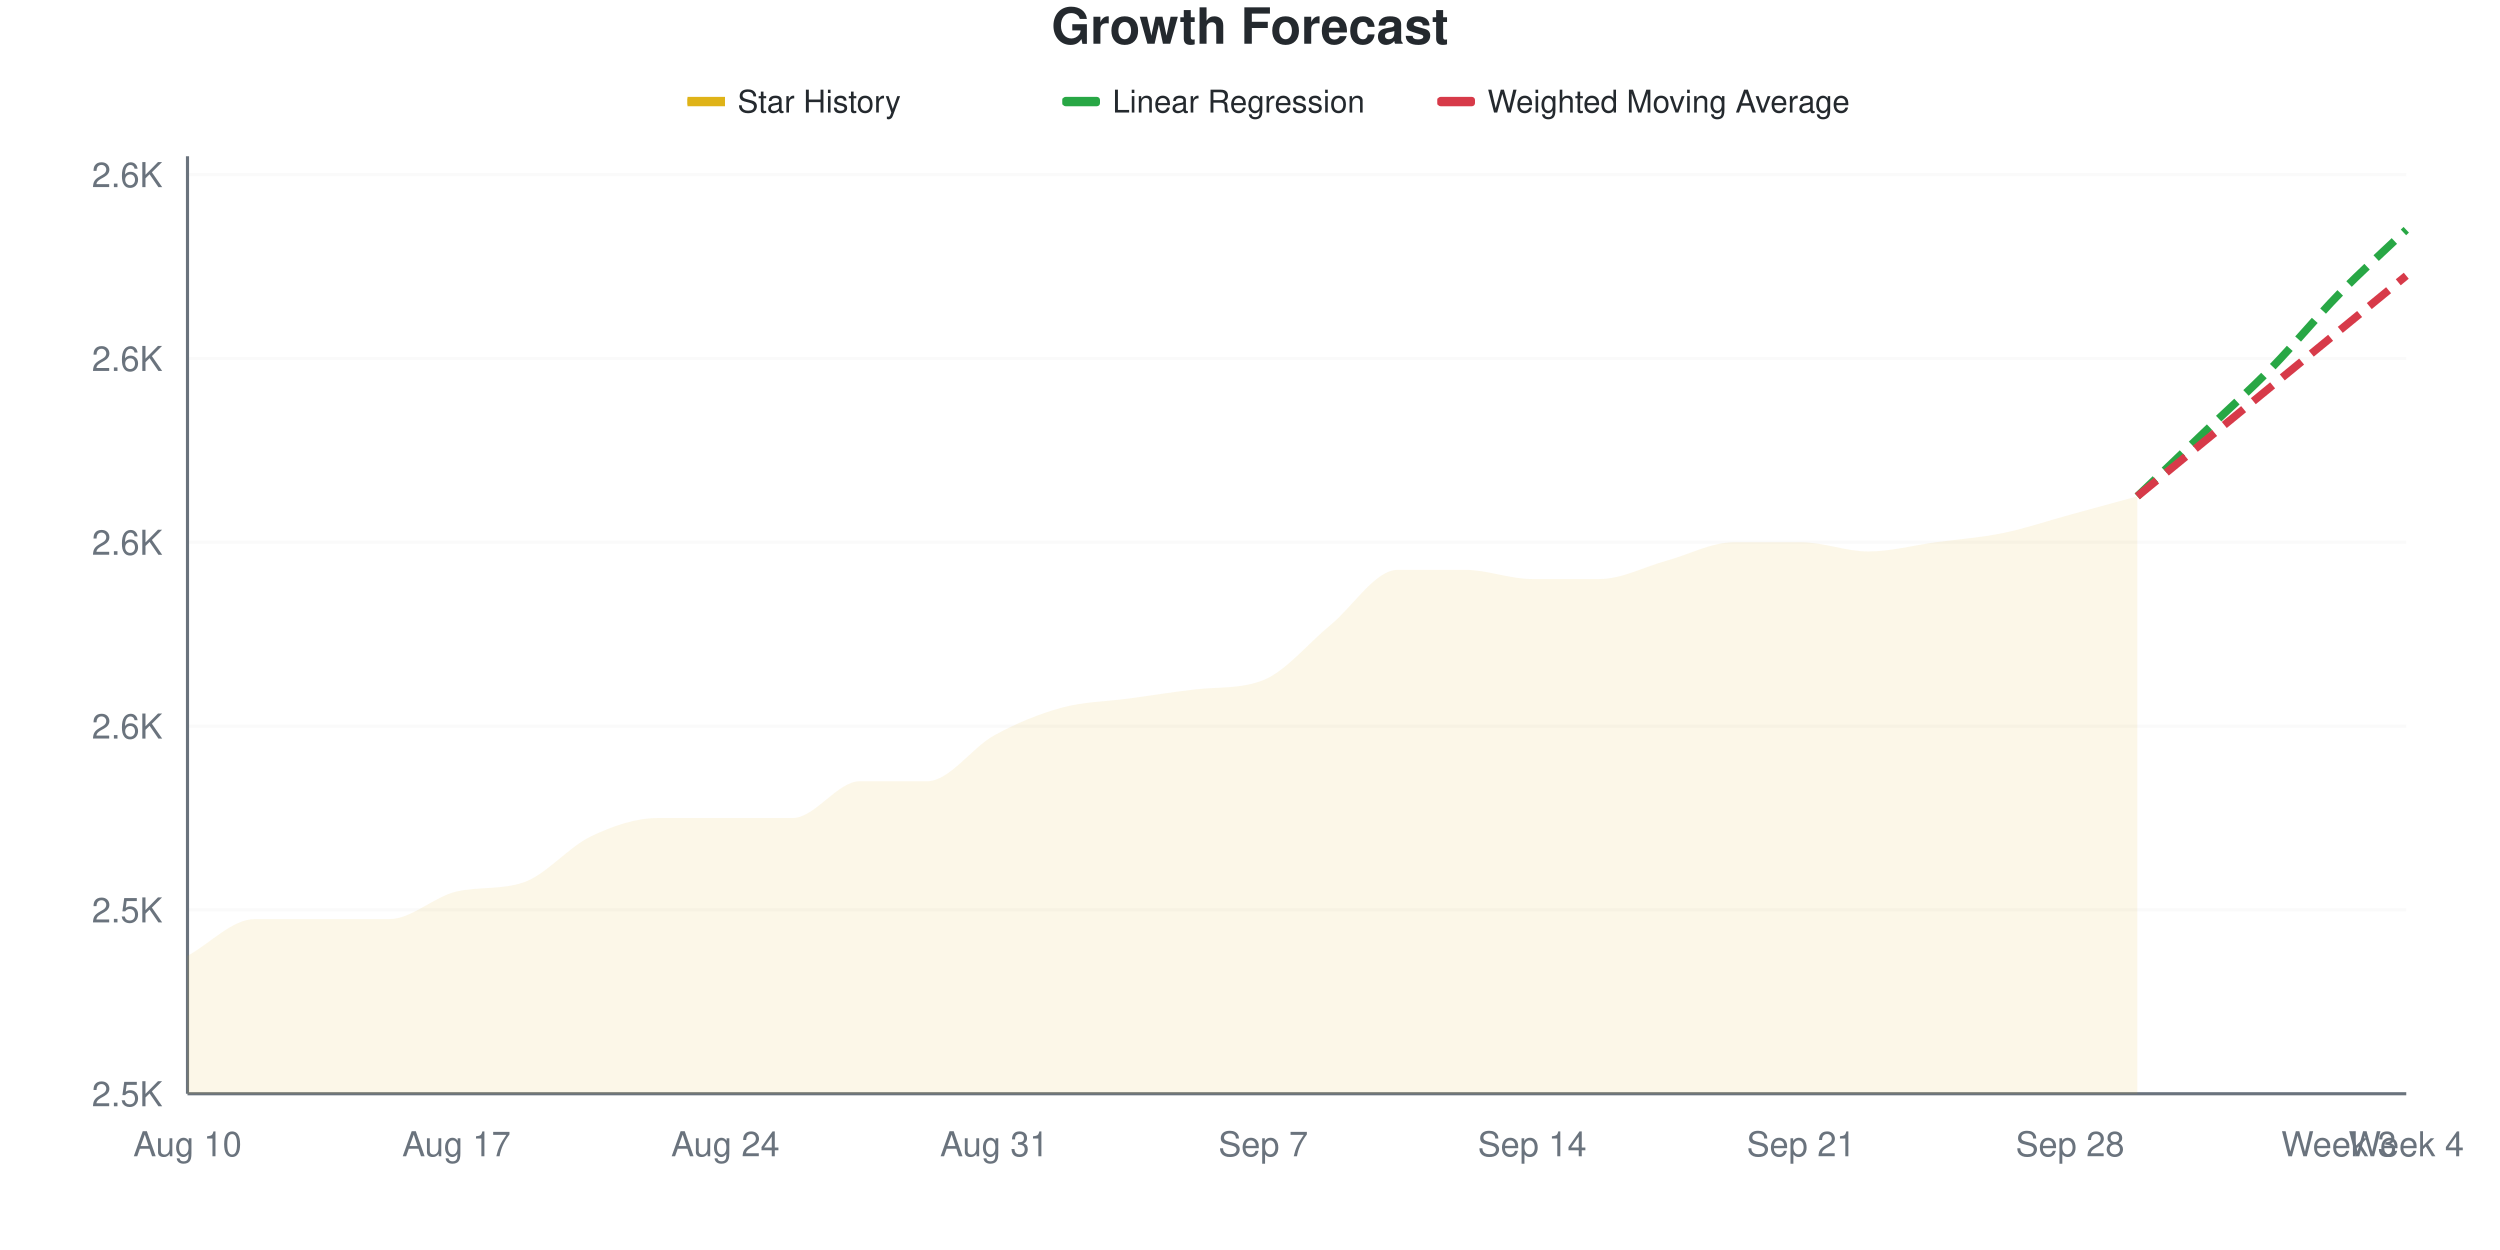
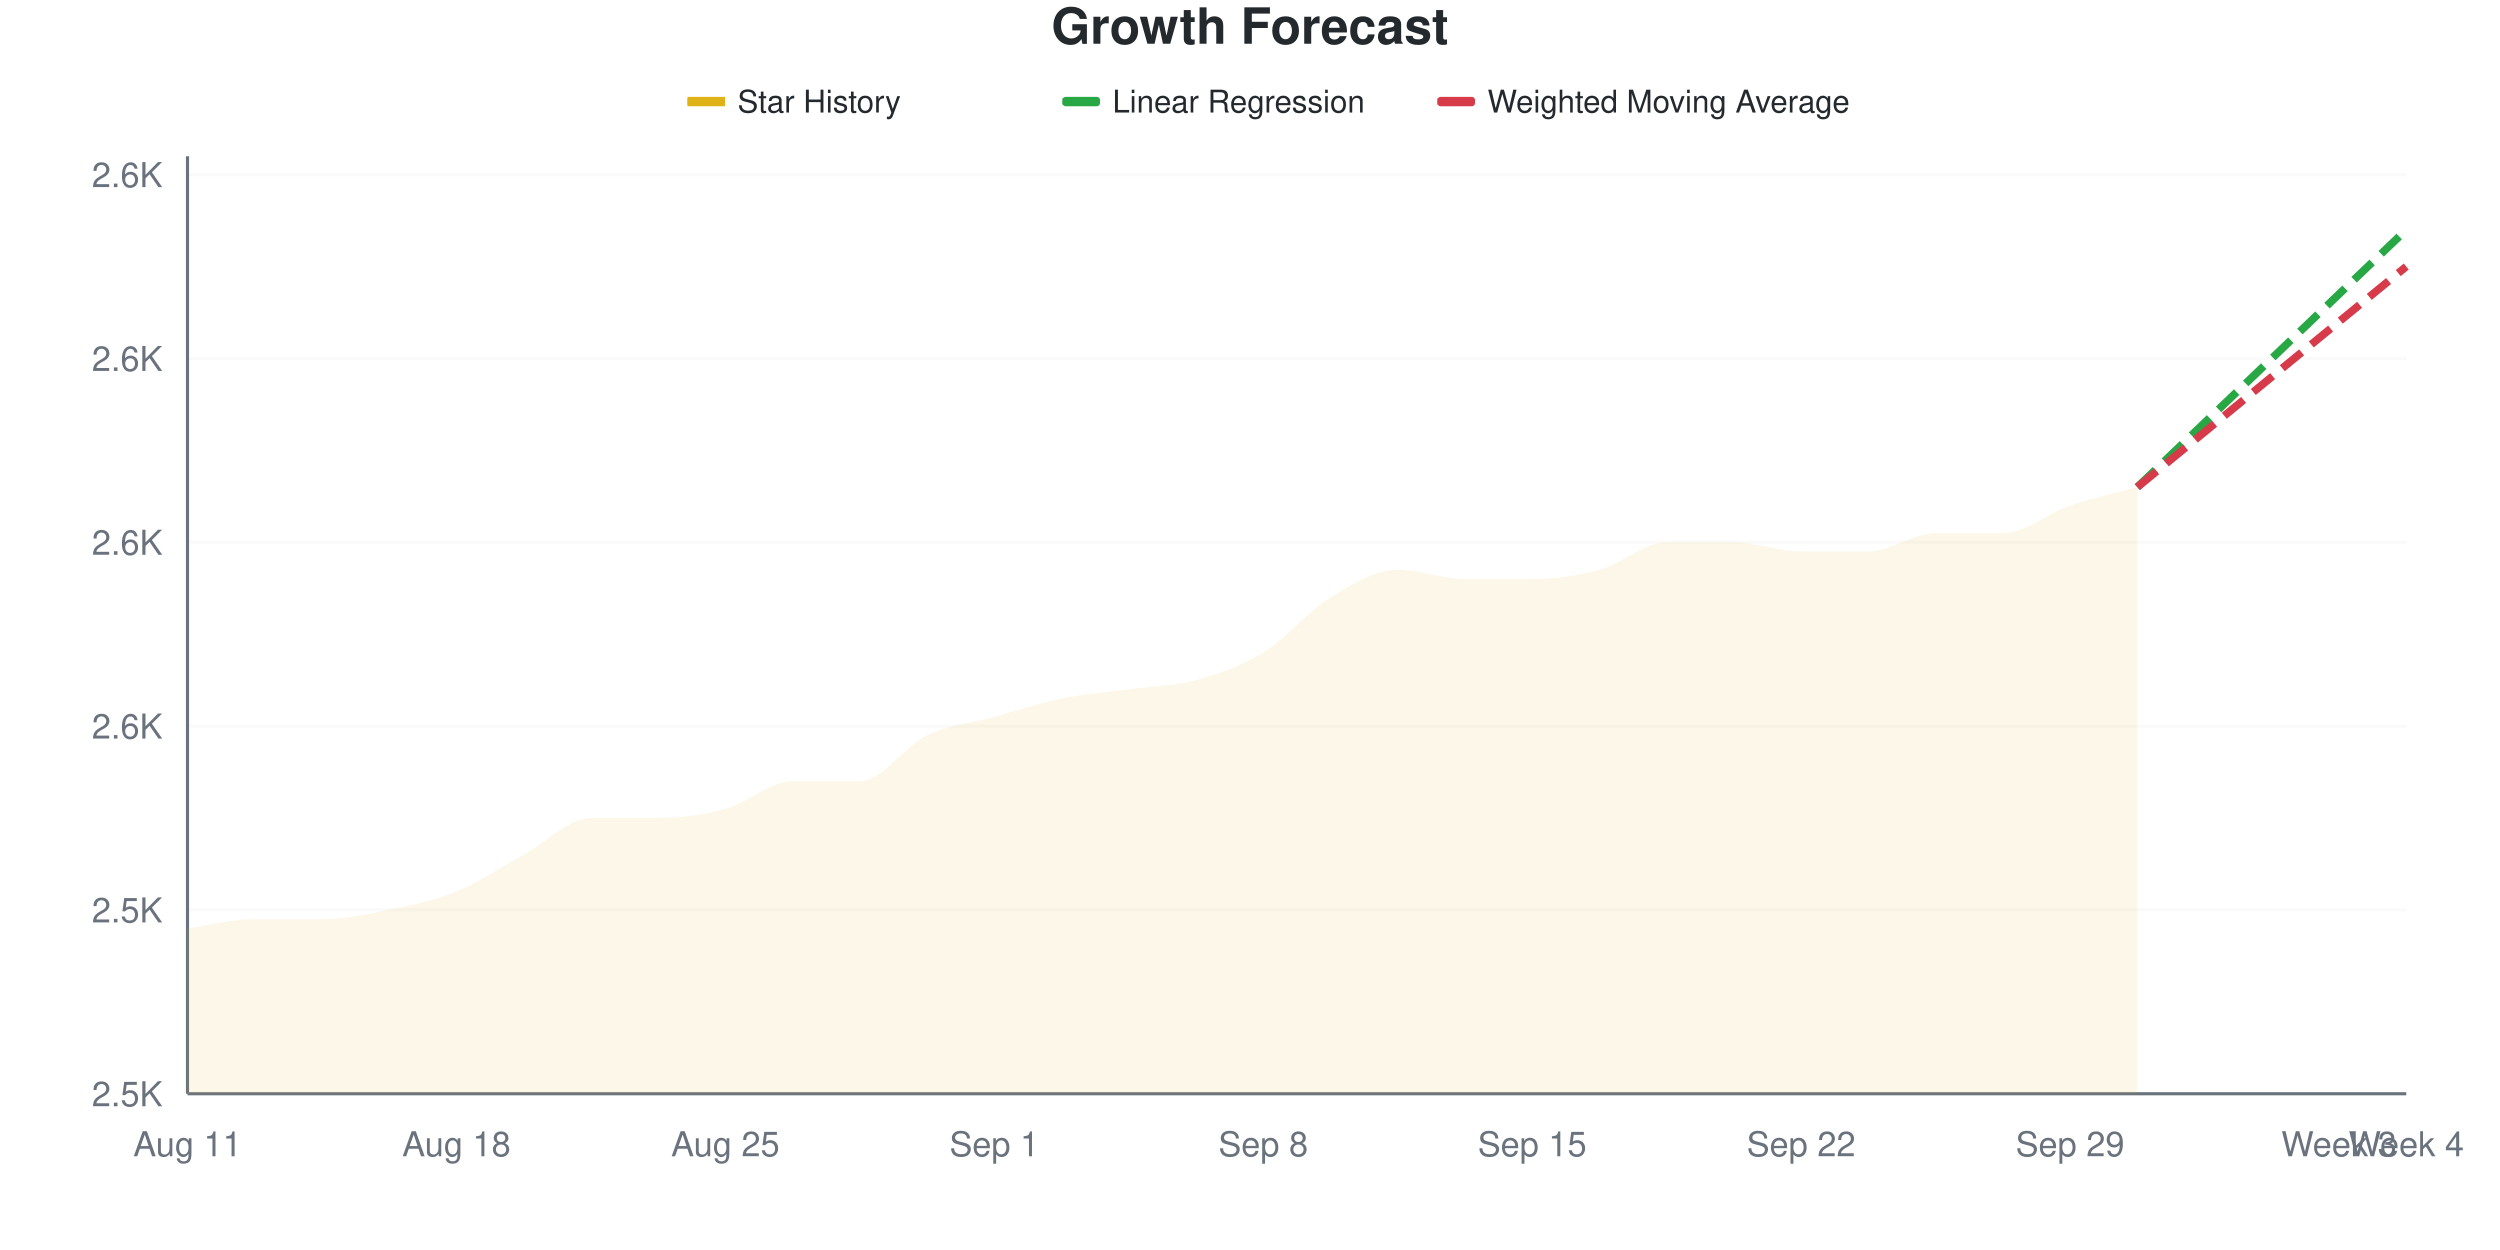
<svg xmlns="http://www.w3.org/2000/svg" viewBox="0 0 800 400" width="800" height="400">
  <style>
    @keyframes drawLine {
      to { stroke-dashoffset: 0; }
    }
    @keyframes fadeInPoint {
      from { opacity: 0; }
      to { opacity: 1; }
    }
    .data-line-0 {
-       stroke-dasharray: 1058;
-       stroke-dashoffset: 1058;
+       stroke-dasharray: 1062;
+       stroke-dashoffset: 1062;
      animation: drawLine 2s ease-out forwards;
    }
    .data-point {
      opacity: 0;
      animation: fadeInPoint 0.5s ease-out forwards;
    }
    .chart-bg { fill: #fff; }
    .chart-text { fill: #24292e; }
    .chart-muted { fill: #6a737d; }
    .chart-grid { stroke: #eee; }
    .chart-axis { stroke: #6a737d; }
    @media (prefers-color-scheme: dark) {
      .chart-bg { fill: #0d1117; }
      .chart-text { fill: #e6edf3; }
      .chart-muted { fill: #8b949e; }
      .chart-grid { stroke: #21262d; }
      .chart-axis { stroke: #8b949e; }
    }
  </style>
  <rect width="800" height="400" class="chart-bg" />
  <text x="400" y="14" text-anchor="middle" class="chart-text" font-size="16" font-weight="bold" font-family="-apple-system, BlinkMacSystemFont, 'Segoe UI', Helvetica, Arial, sans-serif">Growth Forecast</text>
  <g class="legend">
    <rect x="220" y="31" width="12" height="3" fill="#dfb317" />
    <line x1="220" y1="32.5" x2="232" y2="32.5" stroke="#dfb317" stroke-width="2" />
    <text x="236" y="36" class="chart-text" font-size="10" font-family="-apple-system, BlinkMacSystemFont, 'Segoe UI', Helvetica, Arial, sans-serif">Star History</text>
    <rect x="340" y="31" width="12" height="3" fill="#28a745" rx="1" />
    <line x1="340" y1="32.5" x2="352" y2="32.5" stroke="#28a745" stroke-width="2" stroke-dasharray="4,2" />
    <text x="356" y="36" class="chart-text" font-size="10" font-family="-apple-system, BlinkMacSystemFont, 'Segoe UI', Helvetica, Arial, sans-serif">Linear Regression</text>
    <rect x="460" y="31" width="12" height="3" fill="#d73a49" rx="1" />
    <line x1="460" y1="32.5" x2="472" y2="32.5" stroke="#d73a49" stroke-width="2" stroke-dasharray="4,2" />
    <text x="476" y="36" class="chart-text" font-size="10" font-family="-apple-system, BlinkMacSystemFont, 'Segoe UI', Helvetica, Arial, sans-serif">Weighted Moving Average</text>
  </g>
  <g class="grid">
    <line x1="60" y1="350" x2="770" y2="350" class="chart-grid" stroke-opacity="0.3" />
    <text x="52" y="354" text-anchor="end" class="chart-muted" font-size="11" font-family="-apple-system, BlinkMacSystemFont, 'Segoe UI', Helvetica, Arial, sans-serif">2.5K</text>
    <line x1="60" y1="291.176" x2="770" y2="291.176" class="chart-grid" stroke-opacity="0.3" />
    <text x="52" y="295.176" text-anchor="end" class="chart-muted" font-size="11" font-family="-apple-system, BlinkMacSystemFont, 'Segoe UI', Helvetica, Arial, sans-serif">2.5K</text>
    <line x1="60" y1="232.353" x2="770" y2="232.353" class="chart-grid" stroke-opacity="0.3" />
    <text x="52" y="236.353" text-anchor="end" class="chart-muted" font-size="11" font-family="-apple-system, BlinkMacSystemFont, 'Segoe UI', Helvetica, Arial, sans-serif">2.6K</text>
    <line x1="60" y1="173.529" x2="770" y2="173.529" class="chart-grid" stroke-opacity="0.3" />
    <text x="52" y="177.529" text-anchor="end" class="chart-muted" font-size="11" font-family="-apple-system, BlinkMacSystemFont, 'Segoe UI', Helvetica, Arial, sans-serif">2.6K</text>
    <line x1="60" y1="114.706" x2="770" y2="114.706" class="chart-grid" stroke-opacity="0.3" />
    <text x="52" y="118.706" text-anchor="end" class="chart-muted" font-size="11" font-family="-apple-system, BlinkMacSystemFont, 'Segoe UI', Helvetica, Arial, sans-serif">2.6K</text>
    <line x1="60" y1="55.882" x2="770" y2="55.882" class="chart-grid" stroke-opacity="0.3" />
    <text x="52" y="59.882" text-anchor="end" class="chart-muted" font-size="11" font-family="-apple-system, BlinkMacSystemFont, 'Segoe UI', Helvetica, Arial, sans-serif">2.6K</text>
  </g>
  <g class="milestones">
    
  </g>
  <g class="x-axis">
-     <text x="60" y="370" text-anchor="middle" class="chart-muted" font-size="11" font-family="-apple-system, BlinkMacSystemFont, 'Segoe UI', Helvetica, Arial, sans-serif">Aug 10</text>
-     <text x="146.061" y="370" text-anchor="middle" class="chart-muted" font-size="11" font-family="-apple-system, BlinkMacSystemFont, 'Segoe UI', Helvetica, Arial, sans-serif">Aug 17</text>
-     <text x="232.121" y="370" text-anchor="middle" class="chart-muted" font-size="11" font-family="-apple-system, BlinkMacSystemFont, 'Segoe UI', Helvetica, Arial, sans-serif">Aug 24</text>
-     <text x="318.182" y="370" text-anchor="middle" class="chart-muted" font-size="11" font-family="-apple-system, BlinkMacSystemFont, 'Segoe UI', Helvetica, Arial, sans-serif">Aug 31</text>
-     <text x="404.242" y="370" text-anchor="middle" class="chart-muted" font-size="11" font-family="-apple-system, BlinkMacSystemFont, 'Segoe UI', Helvetica, Arial, sans-serif">Sep 7</text>
-     <text x="490.303" y="370" text-anchor="middle" class="chart-muted" font-size="11" font-family="-apple-system, BlinkMacSystemFont, 'Segoe UI', Helvetica, Arial, sans-serif">Sep 14</text>
-     <text x="576.364" y="370" text-anchor="middle" class="chart-muted" font-size="11" font-family="-apple-system, BlinkMacSystemFont, 'Segoe UI', Helvetica, Arial, sans-serif">Sep 21</text>
-     <text x="662.424" y="370" text-anchor="middle" class="chart-muted" font-size="11" font-family="-apple-system, BlinkMacSystemFont, 'Segoe UI', Helvetica, Arial, sans-serif">Sep 28</text>
+     <text x="60" y="370" text-anchor="middle" class="chart-muted" font-size="11" font-family="-apple-system, BlinkMacSystemFont, 'Segoe UI', Helvetica, Arial, sans-serif">Aug 11</text>
+     <text x="146.061" y="370" text-anchor="middle" class="chart-muted" font-size="11" font-family="-apple-system, BlinkMacSystemFont, 'Segoe UI', Helvetica, Arial, sans-serif">Aug 18</text>
+     <text x="232.121" y="370" text-anchor="middle" class="chart-muted" font-size="11" font-family="-apple-system, BlinkMacSystemFont, 'Segoe UI', Helvetica, Arial, sans-serif">Aug 25</text>
+     <text x="318.182" y="370" text-anchor="middle" class="chart-muted" font-size="11" font-family="-apple-system, BlinkMacSystemFont, 'Segoe UI', Helvetica, Arial, sans-serif">Sep 1</text>
+     <text x="404.242" y="370" text-anchor="middle" class="chart-muted" font-size="11" font-family="-apple-system, BlinkMacSystemFont, 'Segoe UI', Helvetica, Arial, sans-serif">Sep 8</text>
+     <text x="490.303" y="370" text-anchor="middle" class="chart-muted" font-size="11" font-family="-apple-system, BlinkMacSystemFont, 'Segoe UI', Helvetica, Arial, sans-serif">Sep 15</text>
+     <text x="576.364" y="370" text-anchor="middle" class="chart-muted" font-size="11" font-family="-apple-system, BlinkMacSystemFont, 'Segoe UI', Helvetica, Arial, sans-serif">Sep 22</text>
+     <text x="662.424" y="370" text-anchor="middle" class="chart-muted" font-size="11" font-family="-apple-system, BlinkMacSystemFont, 'Segoe UI', Helvetica, Arial, sans-serif">Sep 29</text>
    <text x="748.485" y="370" text-anchor="middle" class="chart-muted" font-size="11" font-family="-apple-system, BlinkMacSystemFont, 'Segoe UI', Helvetica, Arial, sans-serif">Week 3</text>
    <text x="770" y="370" text-anchor="middle" class="chart-muted" font-size="11" font-family="-apple-system, BlinkMacSystemFont, 'Segoe UI', Helvetica, Arial, sans-serif">Week 4</text>
  </g>
  <line x1="60" y1="50" x2="60" y2="350" class="chart-axis" stroke-width="1" />
  <line x1="60" y1="350" x2="770" y2="350" class="chart-axis" stroke-width="1" />
-   <path d="M60,350 L60,305.882 C67.172,301.961 74.343,294.118 81.515,294.118 C88.687,294.118 95.859,294.118 103.03,294.118 C110.202,294.118 117.374,294.118 124.545,294.118 C131.717,294.118 138.889,286.926 146.061,285.294 C153.232,283.663 160.404,284.8 167.576,282.353 C174.747,279.906 181.919,271.078 189.091,267.647 C196.263,264.216 203.434,261.765 210.606,261.765 C217.778,261.765 224.949,261.765 232.121,261.765 C239.293,261.765 246.465,261.765 253.636,261.765 C260.808,261.765 267.98,250 275.152,250 C282.323,250 289.495,250 296.667,250 C303.838,250 311.01,239.216 318.182,235.294 C325.354,231.373 332.525,228.431 339.697,226.471 C346.869,224.51 354.04,224.51 361.212,223.529 C368.384,222.549 375.556,221.396 382.727,220.588 C389.899,219.78 397.071,220.475 404.242,217.647 C411.414,214.819 418.586,205.882 425.758,200 C432.929,194.118 440.101,182.353 447.273,182.353 C454.444,182.353 461.616,182.353 468.788,182.353 C475.96,182.353 483.131,185.294 490.303,185.294 C497.475,185.294 504.646,185.294 511.818,185.294 C518.99,185.294 526.162,181.373 533.333,179.412 C540.505,177.451 547.677,173.529 554.848,173.529 C562.02,173.529 569.192,173.529 576.364,173.529 C583.535,173.529 590.707,176.471 597.879,176.471 C605.051,176.471 612.222,174.51 619.394,173.529 C626.566,172.549 633.737,172.059 640.909,170.588 C648.081,169.118 655.253,166.667 662.424,164.706 C669.596,162.745 676.768,160.784 683.939,158.824 L683.939,350 L60,350 Z" fill="#dfb317" fill-opacity="0.1" />
-   <path d="M60,350 L60,305.882 C67.172,301.961 74.343,294.118 81.515,294.118 C88.687,294.118 95.859,294.118 103.03,294.118 C110.202,294.118 117.374,294.118 124.545,294.118 C131.717,294.118 138.889,286.926 146.061,285.294 C153.232,283.663 160.404,284.8 167.576,282.353 C174.747,279.906 181.919,271.078 189.091,267.647 C196.263,264.216 203.434,261.765 210.606,261.765 C217.778,261.765 224.949,261.765 232.121,261.765 C239.293,261.765 246.465,261.765 253.636,261.765 C260.808,261.765 267.98,250 275.152,250 C282.323,250 289.495,250 296.667,250 C303.838,250 311.01,239.216 318.182,235.294 C325.354,231.373 332.525,228.431 339.697,226.471 C346.869,224.51 354.04,224.51 361.212,223.529 C368.384,222.549 375.556,221.396 382.727,220.588 C389.899,219.78 397.071,220.475 404.242,217.647 C411.414,214.819 418.586,205.882 425.758,200 C432.929,194.118 440.101,182.353 447.273,182.353 C454.444,182.353 461.616,182.353 468.788,182.353 C475.96,182.353 483.131,185.294 490.303,185.294 C497.475,185.294 504.646,185.294 511.818,185.294 C518.99,185.294 526.162,181.373 533.333,179.412 C540.505,177.451 547.677,173.529 554.848,173.529 C562.02,173.529 569.192,173.529 576.364,173.529 C583.535,173.529 590.707,176.471 597.879,176.471 C605.051,176.471 612.222,174.51 619.394,173.529 C626.566,172.549 633.737,172.059 640.909,170.588 C648.081,169.118 655.253,166.667 662.424,164.706 C669.596,162.745 676.768,160.784 683.939,158.824" fill="none" stroke="#dfb317" stroke-width="2.5" class="data-line-0" />
-   <path d="M683.939,158.824 C691.111,151.961 698.283,145.098 705.455,138.235 C712.626,131.373 719.798,125 726.97,117.647 C734.141,110.294 741.313,101.471 748.485,94.118 C755.657,86.765 762.828,80.392 770,73.529" fill="none" stroke="#28a745" stroke-width="2.5" stroke-dasharray="8,4" />
-   <path d="M683.939,158.824 C691.111,152.941 698.283,147.059 705.455,141.176 C712.626,135.294 719.798,129.412 726.97,123.529 C734.141,117.647 741.313,111.765 748.485,105.882 C755.657,100 762.828,94.118 770,88.235" fill="none" stroke="#d73a49" stroke-width="2.5" stroke-dasharray="8,4" />
+   <path d="M60,350 L60,297.059 C67.172,296.078 74.343,294.118 81.515,294.118 C88.687,294.118 95.859,294.118 103.03,294.118 C110.202,294.118 117.374,292.647 124.545,291.176 C131.717,289.706 138.889,288.235 146.061,285.294 C153.232,282.353 160.404,277.451 167.576,273.529 C174.747,269.608 181.919,261.765 189.091,261.765 C196.263,261.765 203.434,261.765 210.606,261.765 C217.778,261.765 224.949,260.784 232.121,258.824 C239.293,256.863 246.465,250 253.636,250 C260.808,250 267.98,250 275.152,250 C282.323,250 289.495,238.725 296.667,235.294 C303.838,231.863 311.01,231.373 318.182,229.412 C325.354,227.451 332.525,225 339.697,223.529 C346.869,222.059 354.04,221.569 361.212,220.588 C368.384,219.608 375.556,219.608 382.727,217.647 C389.899,215.686 397.071,213.235 404.242,208.824 C411.414,204.412 418.586,195.588 425.758,191.176 C432.929,186.765 440.101,182.353 447.273,182.353 C454.444,182.353 461.616,185.294 468.788,185.294 C475.96,185.294 483.131,185.294 490.303,185.294 C497.475,185.294 504.646,184.314 511.818,182.353 C518.99,180.392 526.162,173.529 533.333,173.529 C540.505,173.529 547.677,173.529 554.848,173.529 C562.02,173.529 569.192,176.471 576.364,176.471 C583.535,176.471 590.707,176.471 597.879,176.471 C605.051,176.471 612.222,170.588 619.394,170.588 C626.566,170.588 633.737,170.588 640.909,170.588 C648.081,170.588 655.253,164.216 662.424,161.765 C669.596,159.314 676.768,157.843 683.939,155.882 L683.939,350 L60,350 Z" fill="#dfb317" fill-opacity="0.1" />
+   <path d="M60,350 L60,297.059 C67.172,296.078 74.343,294.118 81.515,294.118 C88.687,294.118 95.859,294.118 103.03,294.118 C110.202,294.118 117.374,292.647 124.545,291.176 C131.717,289.706 138.889,288.235 146.061,285.294 C153.232,282.353 160.404,277.451 167.576,273.529 C174.747,269.608 181.919,261.765 189.091,261.765 C196.263,261.765 203.434,261.765 210.606,261.765 C217.778,261.765 224.949,260.784 232.121,258.824 C239.293,256.863 246.465,250 253.636,250 C260.808,250 267.98,250 275.152,250 C282.323,250 289.495,238.725 296.667,235.294 C303.838,231.863 311.01,231.373 318.182,229.412 C325.354,227.451 332.525,225 339.697,223.529 C346.869,222.059 354.04,221.569 361.212,220.588 C368.384,219.608 375.556,219.608 382.727,217.647 C389.899,215.686 397.071,213.235 404.242,208.824 C411.414,204.412 418.586,195.588 425.758,191.176 C432.929,186.765 440.101,182.353 447.273,182.353 C454.444,182.353 461.616,185.294 468.788,185.294 C475.96,185.294 483.131,185.294 490.303,185.294 C497.475,185.294 504.646,184.314 511.818,182.353 C518.99,180.392 526.162,173.529 533.333,173.529 C540.505,173.529 547.677,173.529 554.848,173.529 C562.02,173.529 569.192,176.471 576.364,176.471 C583.535,176.471 590.707,176.471 597.879,176.471 C605.051,176.471 612.222,170.588 619.394,170.588 C626.566,170.588 633.737,170.588 640.909,170.588 C648.081,170.588 655.253,164.216 662.424,161.765 C669.596,159.314 676.768,157.843 683.939,155.882" fill="none" stroke="#dfb317" stroke-width="2.5" class="data-line-0" />
+   <path d="M683.939,155.882 C691.111,149.02 698.283,142.157 705.455,135.294 C712.626,128.431 719.798,121.569 726.97,114.706 C734.141,107.843 741.313,100.98 748.485,94.118 C755.657,87.255 762.828,80.392 770,73.529" fill="none" stroke="#28a745" stroke-width="2.5" stroke-dasharray="8,4" />
+   <path d="M683.939,155.882 C691.111,150 698.283,144.118 705.455,138.235 C712.626,132.353 719.798,126.471 726.97,120.588 C734.141,114.706 741.313,108.824 748.485,102.941 C755.657,97.059 762.828,91.176 770,85.294" fill="none" stroke="#d73a49" stroke-width="2.5" stroke-dasharray="8,4" />
  <g class="points">
-     <circle cx="60" cy="305.882" r="4" fill="#dfb317" class="data-point" style="animation-delay: 1.50s" />
+     <circle cx="60" cy="297.059" r="4" fill="#dfb317" class="data-point" style="animation-delay: 1.50s" />
    <circle cx="81.515" cy="294.118" r="4" fill="#dfb317" class="data-point" style="animation-delay: 1.55s" />
    <circle cx="103.03" cy="294.118" r="4" fill="#dfb317" class="data-point" style="animation-delay: 1.60s" />
-     <circle cx="124.545" cy="294.118" r="4" fill="#dfb317" class="data-point" style="animation-delay: 1.65s" />
+     <circle cx="124.545" cy="291.176" r="4" fill="#dfb317" class="data-point" style="animation-delay: 1.65s" />
    <circle cx="146.061" cy="285.294" r="4" fill="#dfb317" class="data-point" style="animation-delay: 1.70s" />
-     <circle cx="167.576" cy="282.353" r="4" fill="#dfb317" class="data-point" style="animation-delay: 1.75s" />
-     <circle cx="189.091" cy="267.647" r="4" fill="#dfb317" class="data-point" style="animation-delay: 1.80s" />
+     <circle cx="167.576" cy="273.529" r="4" fill="#dfb317" class="data-point" style="animation-delay: 1.75s" />
+     <circle cx="189.091" cy="261.765" r="4" fill="#dfb317" class="data-point" style="animation-delay: 1.80s" />
    <circle cx="210.606" cy="261.765" r="4" fill="#dfb317" class="data-point" style="animation-delay: 1.85s" />
-     <circle cx="232.121" cy="261.765" r="4" fill="#dfb317" class="data-point" style="animation-delay: 1.90s" />
-     <circle cx="253.636" cy="261.765" r="4" fill="#dfb317" class="data-point" style="animation-delay: 1.95s" />
+     <circle cx="232.121" cy="258.824" r="4" fill="#dfb317" class="data-point" style="animation-delay: 1.90s" />
+     <circle cx="253.636" cy="250" r="4" fill="#dfb317" class="data-point" style="animation-delay: 1.95s" />
    <circle cx="275.152" cy="250" r="4" fill="#dfb317" class="data-point" style="animation-delay: 2.00s" />
-     <circle cx="296.667" cy="250" r="4" fill="#dfb317" class="data-point" style="animation-delay: 2.05s" />
-     <circle cx="318.182" cy="235.294" r="4" fill="#dfb317" class="data-point" style="animation-delay: 2.10s" />
-     <circle cx="339.697" cy="226.471" r="4" fill="#dfb317" class="data-point" style="animation-delay: 2.15s" />
-     <circle cx="361.212" cy="223.529" r="4" fill="#dfb317" class="data-point" style="animation-delay: 2.20s" />
-     <circle cx="382.727" cy="220.588" r="4" fill="#dfb317" class="data-point" style="animation-delay: 2.25s" />
-     <circle cx="404.242" cy="217.647" r="4" fill="#dfb317" class="data-point" style="animation-delay: 2.30s" />
-     <circle cx="425.758" cy="200" r="4" fill="#dfb317" class="data-point" style="animation-delay: 2.35s" />
+     <circle cx="296.667" cy="235.294" r="4" fill="#dfb317" class="data-point" style="animation-delay: 2.05s" />
+     <circle cx="318.182" cy="229.412" r="4" fill="#dfb317" class="data-point" style="animation-delay: 2.10s" />
+     <circle cx="339.697" cy="223.529" r="4" fill="#dfb317" class="data-point" style="animation-delay: 2.15s" />
+     <circle cx="361.212" cy="220.588" r="4" fill="#dfb317" class="data-point" style="animation-delay: 2.20s" />
+     <circle cx="382.727" cy="217.647" r="4" fill="#dfb317" class="data-point" style="animation-delay: 2.25s" />
+     <circle cx="404.242" cy="208.824" r="4" fill="#dfb317" class="data-point" style="animation-delay: 2.30s" />
+     <circle cx="425.758" cy="191.176" r="4" fill="#dfb317" class="data-point" style="animation-delay: 2.35s" />
    <circle cx="447.273" cy="182.353" r="4" fill="#dfb317" class="data-point" style="animation-delay: 2.40s" />
-     <circle cx="468.788" cy="182.353" r="4" fill="#dfb317" class="data-point" style="animation-delay: 2.45s" />
+     <circle cx="468.788" cy="185.294" r="4" fill="#dfb317" class="data-point" style="animation-delay: 2.45s" />
    <circle cx="490.303" cy="185.294" r="4" fill="#dfb317" class="data-point" style="animation-delay: 2.50s" />
-     <circle cx="511.818" cy="185.294" r="4" fill="#dfb317" class="data-point" style="animation-delay: 2.55s" />
-     <circle cx="533.333" cy="179.412" r="4" fill="#dfb317" class="data-point" style="animation-delay: 2.60s" />
+     <circle cx="511.818" cy="182.353" r="4" fill="#dfb317" class="data-point" style="animation-delay: 2.55s" />
+     <circle cx="533.333" cy="173.529" r="4" fill="#dfb317" class="data-point" style="animation-delay: 2.60s" />
    <circle cx="554.848" cy="173.529" r="4" fill="#dfb317" class="data-point" style="animation-delay: 2.65s" />
-     <circle cx="576.364" cy="173.529" r="4" fill="#dfb317" class="data-point" style="animation-delay: 2.70s" />
+     <circle cx="576.364" cy="176.471" r="4" fill="#dfb317" class="data-point" style="animation-delay: 2.70s" />
    <circle cx="597.879" cy="176.471" r="4" fill="#dfb317" class="data-point" style="animation-delay: 2.75s" />
-     <circle cx="619.394" cy="173.529" r="4" fill="#dfb317" class="data-point" style="animation-delay: 2.80s" />
+     <circle cx="619.394" cy="170.588" r="4" fill="#dfb317" class="data-point" style="animation-delay: 2.80s" />
    <circle cx="640.909" cy="170.588" r="4" fill="#dfb317" class="data-point" style="animation-delay: 2.85s" />
-     <circle cx="662.424" cy="164.706" r="4" fill="#dfb317" class="data-point" style="animation-delay: 2.90s" />
-     <circle cx="683.939" cy="158.824" r="4" fill="#dfb317" class="data-point" style="animation-delay: 2.95s" />
+     <circle cx="662.424" cy="161.765" r="4" fill="#dfb317" class="data-point" style="animation-delay: 2.90s" />
+     <circle cx="683.939" cy="155.882" r="4" fill="#dfb317" class="data-point" style="animation-delay: 2.95s" />
  </g>
</svg>
